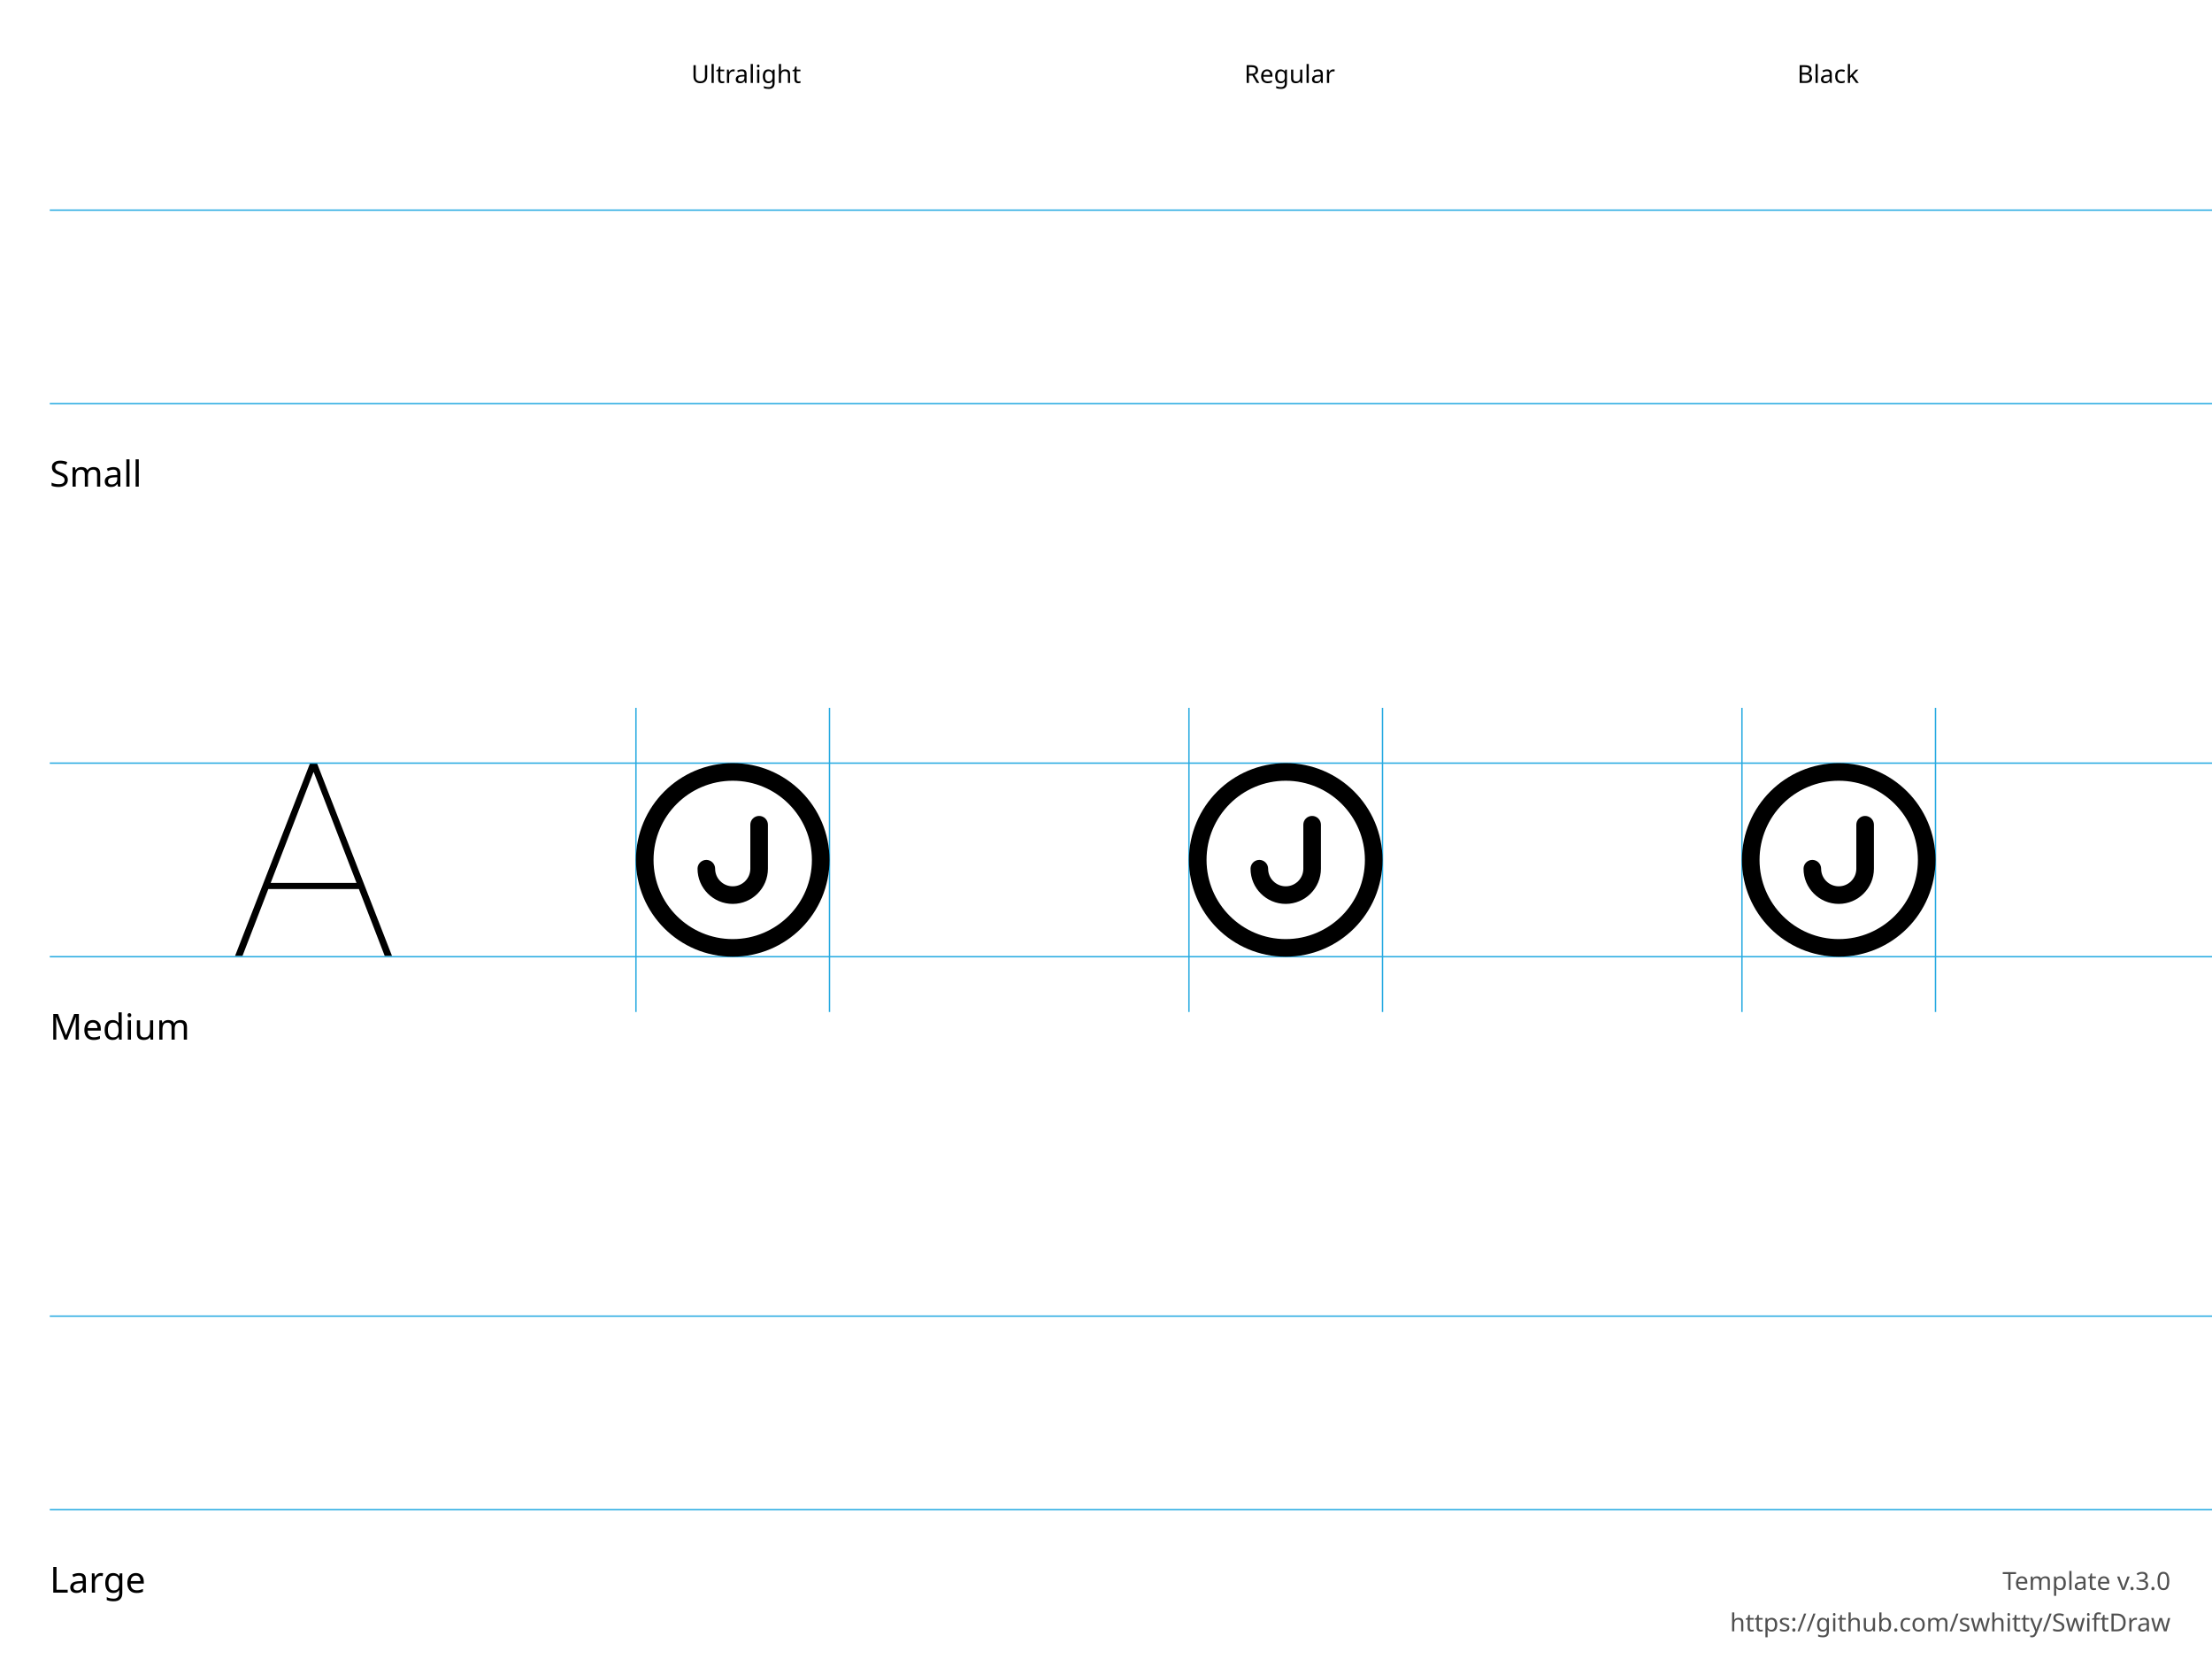
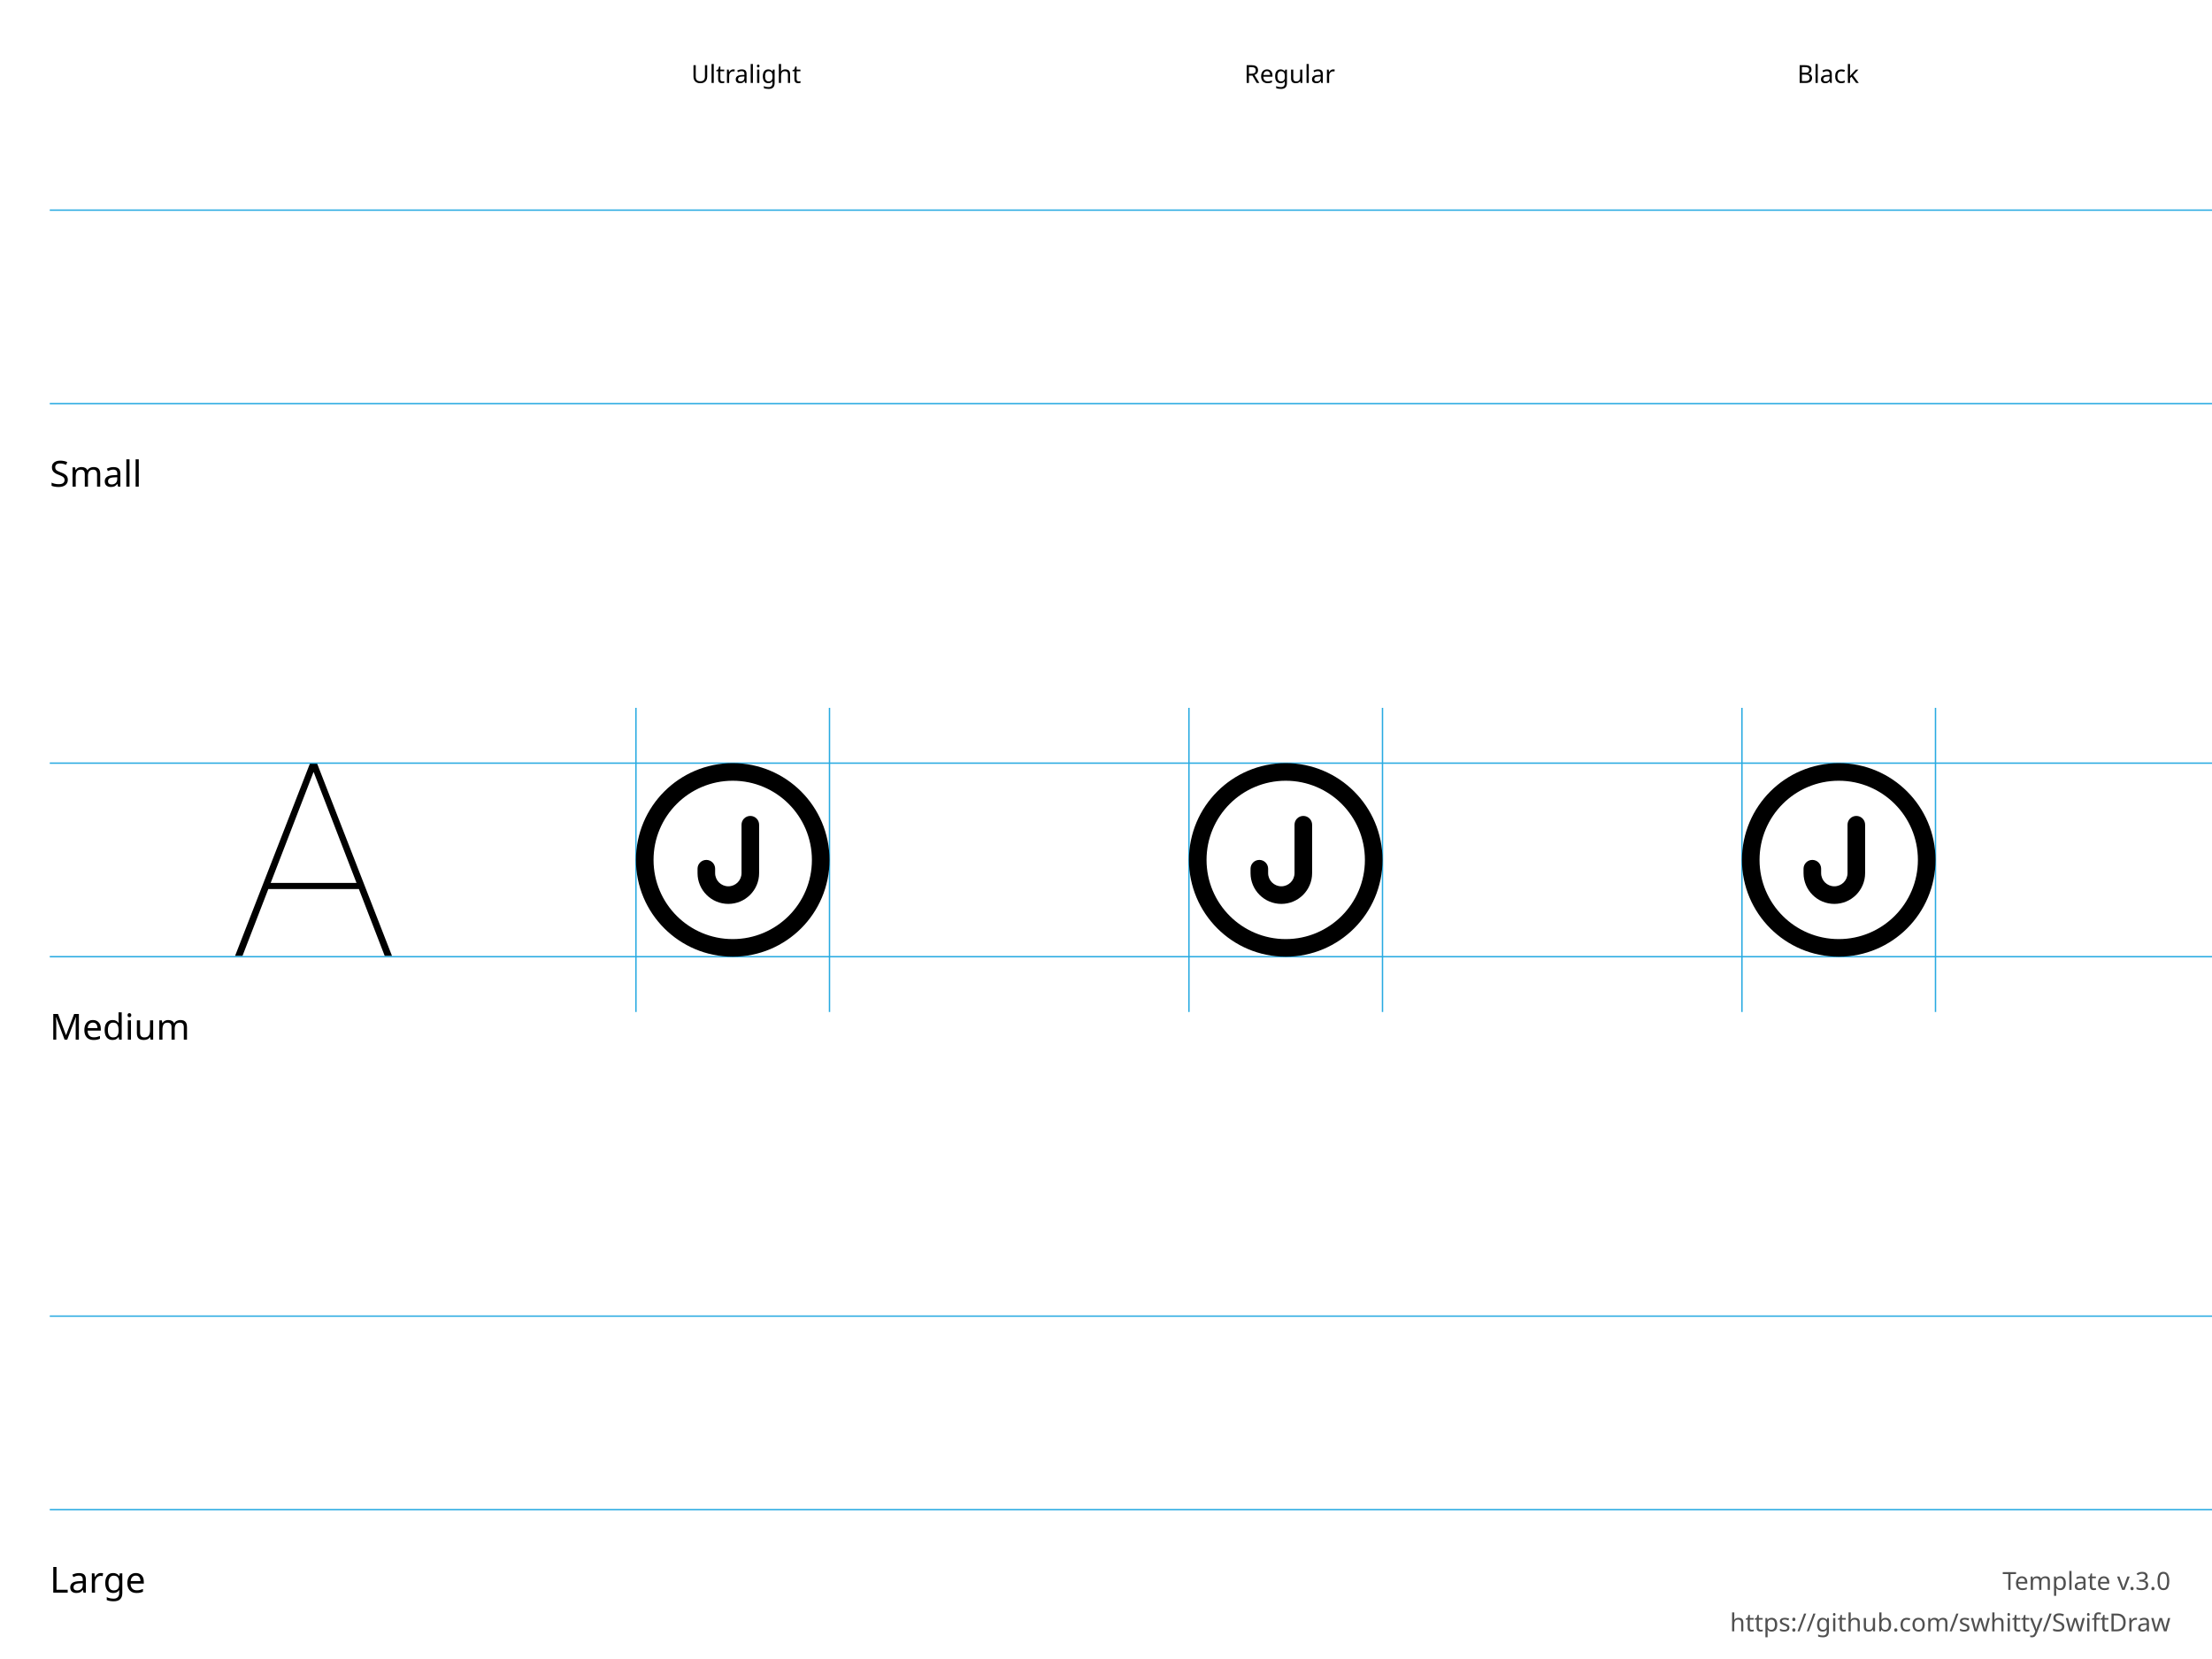
<svg xmlns="http://www.w3.org/2000/svg" height="600" width="800">
  <g id="Notes" font-family="LucidaGrande, 'Lucida Grande', sans-serif" font-size="13">
    <rect fill="white" height="600.0" width="800.0" x="0.0" y="0.0" />
    <g font-size="13">
      <text x="18.0" y="176.0">Small</text>
      <text x="18.0" y="376.0">Medium</text>
      <text x="18.0" y="576.0">Large</text>
    </g>
    <g font-size="9">
      <text x="250.0" y="30.0">Ultralight</text>
      <text x="450.0" y="30.0">Regular</text>
      <text x="650.0" y="30.0">Black</text>
      <text id="template-version" fill="#505050" text-anchor="end" x="785.0" y="575.0">Template v.3.0</text>
      <a href="https://github.com/swhitty/SwiftDraw">
        <text fill="#505050" text-anchor="end" x="785.0" y="590.0">https://github.com/swhitty/SwiftDraw</text>
      </a>
    </g>
  </g>
  <g id="Guides" stroke="rgb(39, 170, 225)" stroke-width="0.5">
    <path id="Capline-S" d="M18,76 l800,0" />
    <path id="H-reference" d="M85,145.755 L87.685,145.755 L113.369,79.287 L114.052,79.287 L114.052,76 L112.148,76 L85,145.755 Z M95.693,121.536 L130.996,121.536 L130.263,119.313 L96.474,119.313 L95.693,121.536 Z M139.15,145.755 L141.787,145.755 L114.638,76 L113.466,76 L113.466,79.287 L139.15,145.755 Z" stroke="none" transform="translate(0,200)" />
    <path id="Baseline-S" d="M18,146 l800,0" />
    <path id="left-margin-Ultralight-M" d="M230,256 l0,110" />
    <path id="right-margin-Ultralight-M" d="M300,256 l0,110" />
    <path id="left-margin-Regular-M" d="M430,256 l0,110" />
    <path id="right-margin-Regular-M" d="M500,256 l0,110" />
    <path id="left-margin-Black-M" d="M630,256 l0,110" />
    <path id="right-margin-Black-M" d="M700,256 l0,110" />
    <path id="Capline-M" d="M18,276 l800,0" />
    <path id="Baseline-M" d="M18,346 l800,0" />
    <path id="Capline-L" d="M18,476 l800,0" />
    <path id="Baseline-L" d="M18,546 l800,0" />
  </g>
  <g id="Symbols">
    <g id="Ultralight-M" transform="translate(0,200)">
-       <path d="M271.364,98.273 L271.364,114.182 C271.364,117.696 268.515,120.545 265,120.545 C261.485,120.545 258.636,117.696 258.636,114.182 C258.636,112.425 257.212,111 255.455,111 C253.697,111 252.273,112.425 252.273,114.182 C252.273,121.211 257.971,126.909 265,126.909 C272.029,126.909 277.727,121.211 277.727,114.182 L277.727,98.273 C277.727,96.515 276.303,95.091 274.545,95.091 C272.788,95.091 271.364,96.515 271.364,98.273 Z" />
+       <path d="M268.182,98.273 L268.182,115.773 C268.182,118.409 266.045,120.545 263.409,120.545 C260.773,120.545 258.636,118.409 258.636,115.773 L258.636,114.182 C258.636,112.425 257.212,111 255.455,111 C253.697,111 252.273,112.425 252.273,114.182 L252.273,115.773 C252.273,121.923 257.259,126.909 263.409,126.909 C269.56,126.909 274.545,121.923 274.545,115.773 L274.545,98.273 C274.545,96.515 273.121,95.091 271.364,95.091 C269.606,95.091 268.182,96.515 268.182,98.273 Z" />
      <path d="M236.364,111 C236.364,95.185 249.185,82.364 265,82.364 C280.815,82.364 293.636,95.185 293.636,111 C293.636,126.815 280.815,139.636 265,139.636 C249.185,139.636 236.364,126.815 236.364,111 Z M230,111 C230,130.33 245.67,146 265,146 C284.33,146 300,130.33 300,111 C300,91.67 284.33,76 265,76 C245.67,76 230,91.67 230,111 Z" />
    </g>
    <g id="Regular-M" transform="translate(0,200)">
-       <path d="M471.364,98.273 L471.364,114.182 C471.364,117.696 468.515,120.545 465,120.545 C461.485,120.545 458.636,117.696 458.636,114.182 C458.636,112.425 457.212,111 455.455,111 C453.697,111 452.273,112.425 452.273,114.182 C452.273,121.211 457.971,126.909 465,126.909 C472.029,126.909 477.727,121.211 477.727,114.182 L477.727,98.273 C477.727,96.515 476.303,95.091 474.545,95.091 C472.788,95.091 471.364,96.515 471.364,98.273 Z" />
+       <path d="M468.182,98.273 L468.182,115.773 C468.182,118.409 466.045,120.545 463.409,120.545 C460.773,120.545 458.636,118.409 458.636,115.773 L458.636,114.182 C458.636,112.425 457.212,111 455.455,111 C453.697,111 452.273,112.425 452.273,114.182 L452.273,115.773 C452.273,121.923 457.259,126.909 463.409,126.909 C469.56,126.909 474.545,121.923 474.545,115.773 L474.545,98.273 C474.545,96.515 473.121,95.091 471.364,95.091 C469.606,95.091 468.182,96.515 468.182,98.273 Z" />
      <path d="M436.364,111 C436.364,95.185 449.185,82.364 465,82.364 C480.815,82.364 493.636,95.185 493.636,111 C493.636,126.815 480.815,139.636 465,139.636 C449.185,139.636 436.364,126.815 436.364,111 Z M430,111 C430,130.33 445.67,146 465,146 C484.33,146 500,130.33 500,111 C500,91.67 484.33,76 465,76 C445.67,76 430,91.67 430,111 Z" />
    </g>
    <g id="Black-M" transform="translate(0,200)">
-       <path d="M671.364,98.273 L671.364,114.182 C671.364,117.696 668.515,120.545 665,120.545 C661.485,120.545 658.636,117.696 658.636,114.182 C658.636,112.425 657.212,111 655.455,111 C653.697,111 652.273,112.425 652.273,114.182 C652.273,121.211 657.971,126.909 665,126.909 C672.029,126.909 677.727,121.211 677.727,114.182 L677.727,98.273 C677.727,96.515 676.303,95.091 674.545,95.091 C672.788,95.091 671.364,96.515 671.364,98.273 Z" />
+       <path d="M668.182,98.273 L668.182,115.773 C668.182,118.409 666.045,120.545 663.409,120.545 C660.773,120.545 658.636,118.409 658.636,115.773 L658.636,114.182 C658.636,112.425 657.212,111 655.455,111 C653.697,111 652.273,112.425 652.273,114.182 L652.273,115.773 C652.273,121.923 657.259,126.909 663.409,126.909 C669.56,126.909 674.545,121.923 674.545,115.773 L674.545,98.273 C674.545,96.515 673.121,95.091 671.364,95.091 C669.606,95.091 668.182,96.515 668.182,98.273 Z" />
      <path d="M636.364,111 C636.364,95.185 649.185,82.364 665,82.364 C680.815,82.364 693.636,95.185 693.636,111 C693.636,126.815 680.815,139.636 665,139.636 C649.185,139.636 636.364,126.815 636.364,111 Z M630,111 C630,130.33 645.67,146 665,146 C684.33,146 700,130.33 700,111 C700,91.67 684.33,76 665,76 C645.67,76 630,91.67 630,111 Z" />
    </g>
  </g>
</svg>
